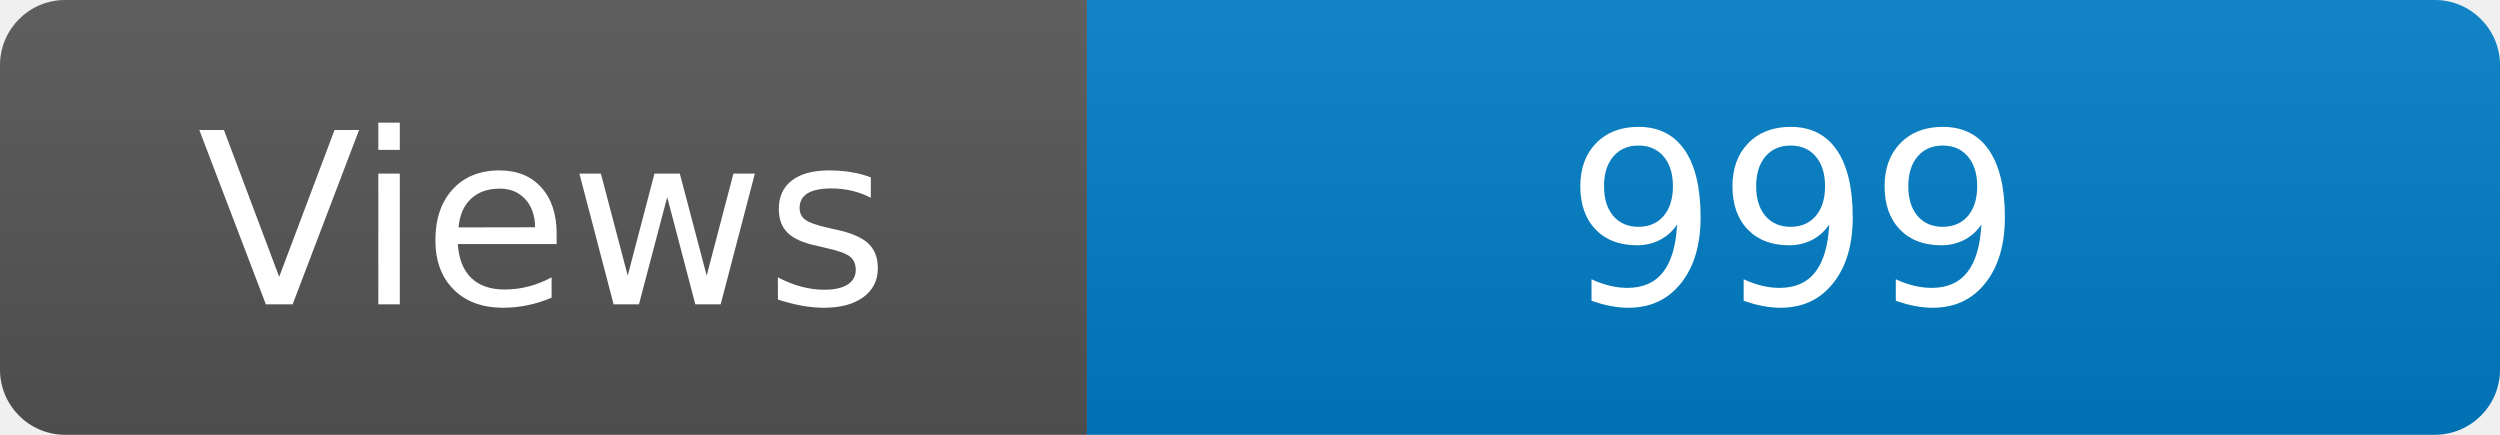
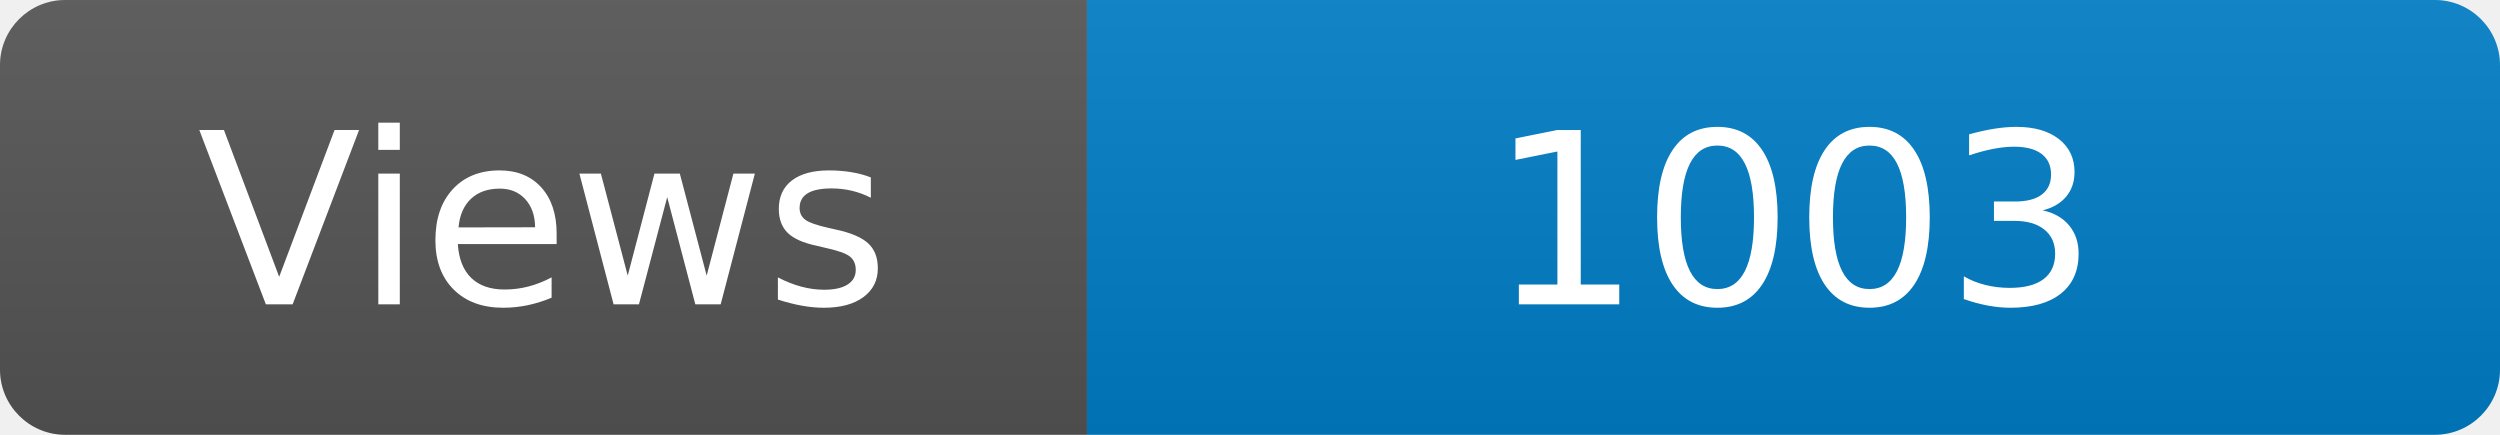
<svg xmlns="http://www.w3.org/2000/svg" width="115" height="20" role="img" aria-label="Maintained?: yes">
  <linearGradient id="s" x2="0" y2="100%">
    <stop offset="0" stop-color="#bbb" stop-opacity=".1" />
    <stop offset="1" stop-opacity=".1" />
  </linearGradient>
  <clipPath id="r">
    <rect width="115" height="20" rx="3" fill="#fff" />
  </clipPath>
  <g clip-path="url(#r)">
    <rect width="50" height="20" fill="#555" />
    <rect x="50" width="160" height="20" fill="#007ec6" />
    <rect width="115" height="20" fill="url(#s)" />
  </g>
  <g fill="#fff" text-anchor="middle" font-family="Verdana,Geneva,DejaVu Sans,sans-serif" font-size="110">
    <text x="250" y="140" transform="scale(.1)" fill="#fff">Views</text>
-     <text x="825" y="140" transform="scale(.1)" fill="#fff">999</text>
+     <text x="825" y="140" transform="scale(.1)" fill="#fff">1003</text>
  </g>
</svg>
